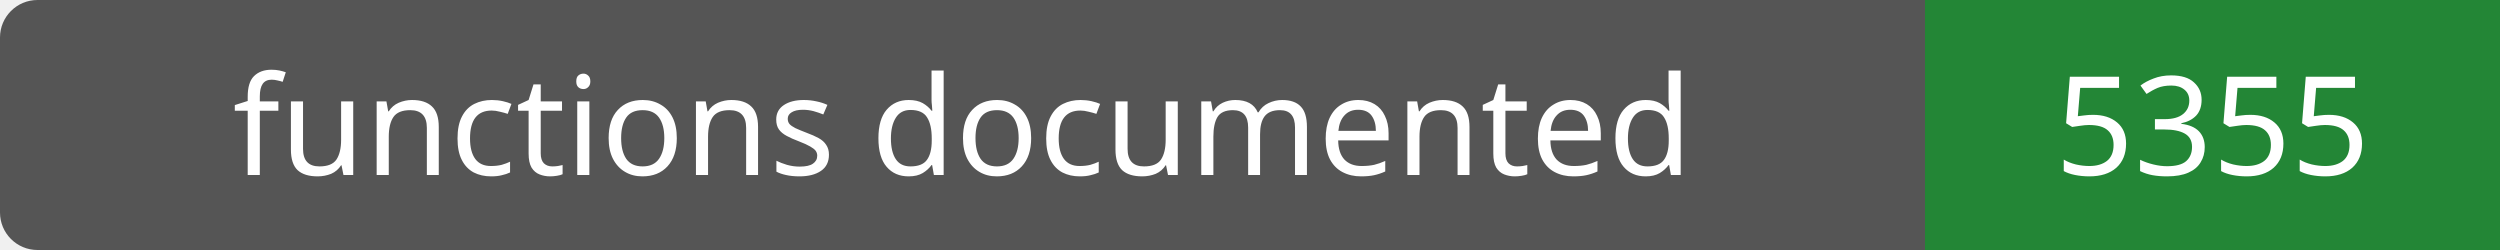
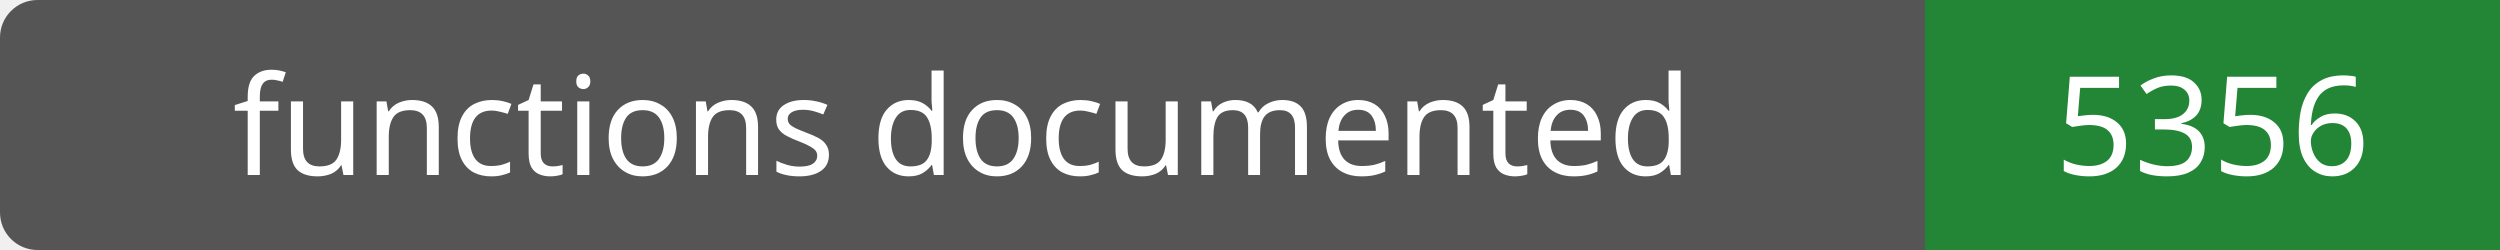
- <svg xmlns="http://www.w3.org/2000/svg" width="200" height="20" role="img" aria-label="functions documented: 5355">
+ <svg xmlns="http://www.w3.org/2000/svg" width="200" height="20" role="img" aria-label="functions documented: 5356">
  <rect width="200" height="20" rx="3" fill="#555" />
  <path fill="#238636" d="M154 0h46v20H154z" />
  <g fill="#fff" text-anchor="middle" font-family="Verdana,sans-serif" font-size="11">
    <text x="77.0" y="14">functions documented</text>
-     <text x="177.0" y="14">5355</text>
+     <text x="177.0" y="14">5356</text>
  </g>
</svg>
